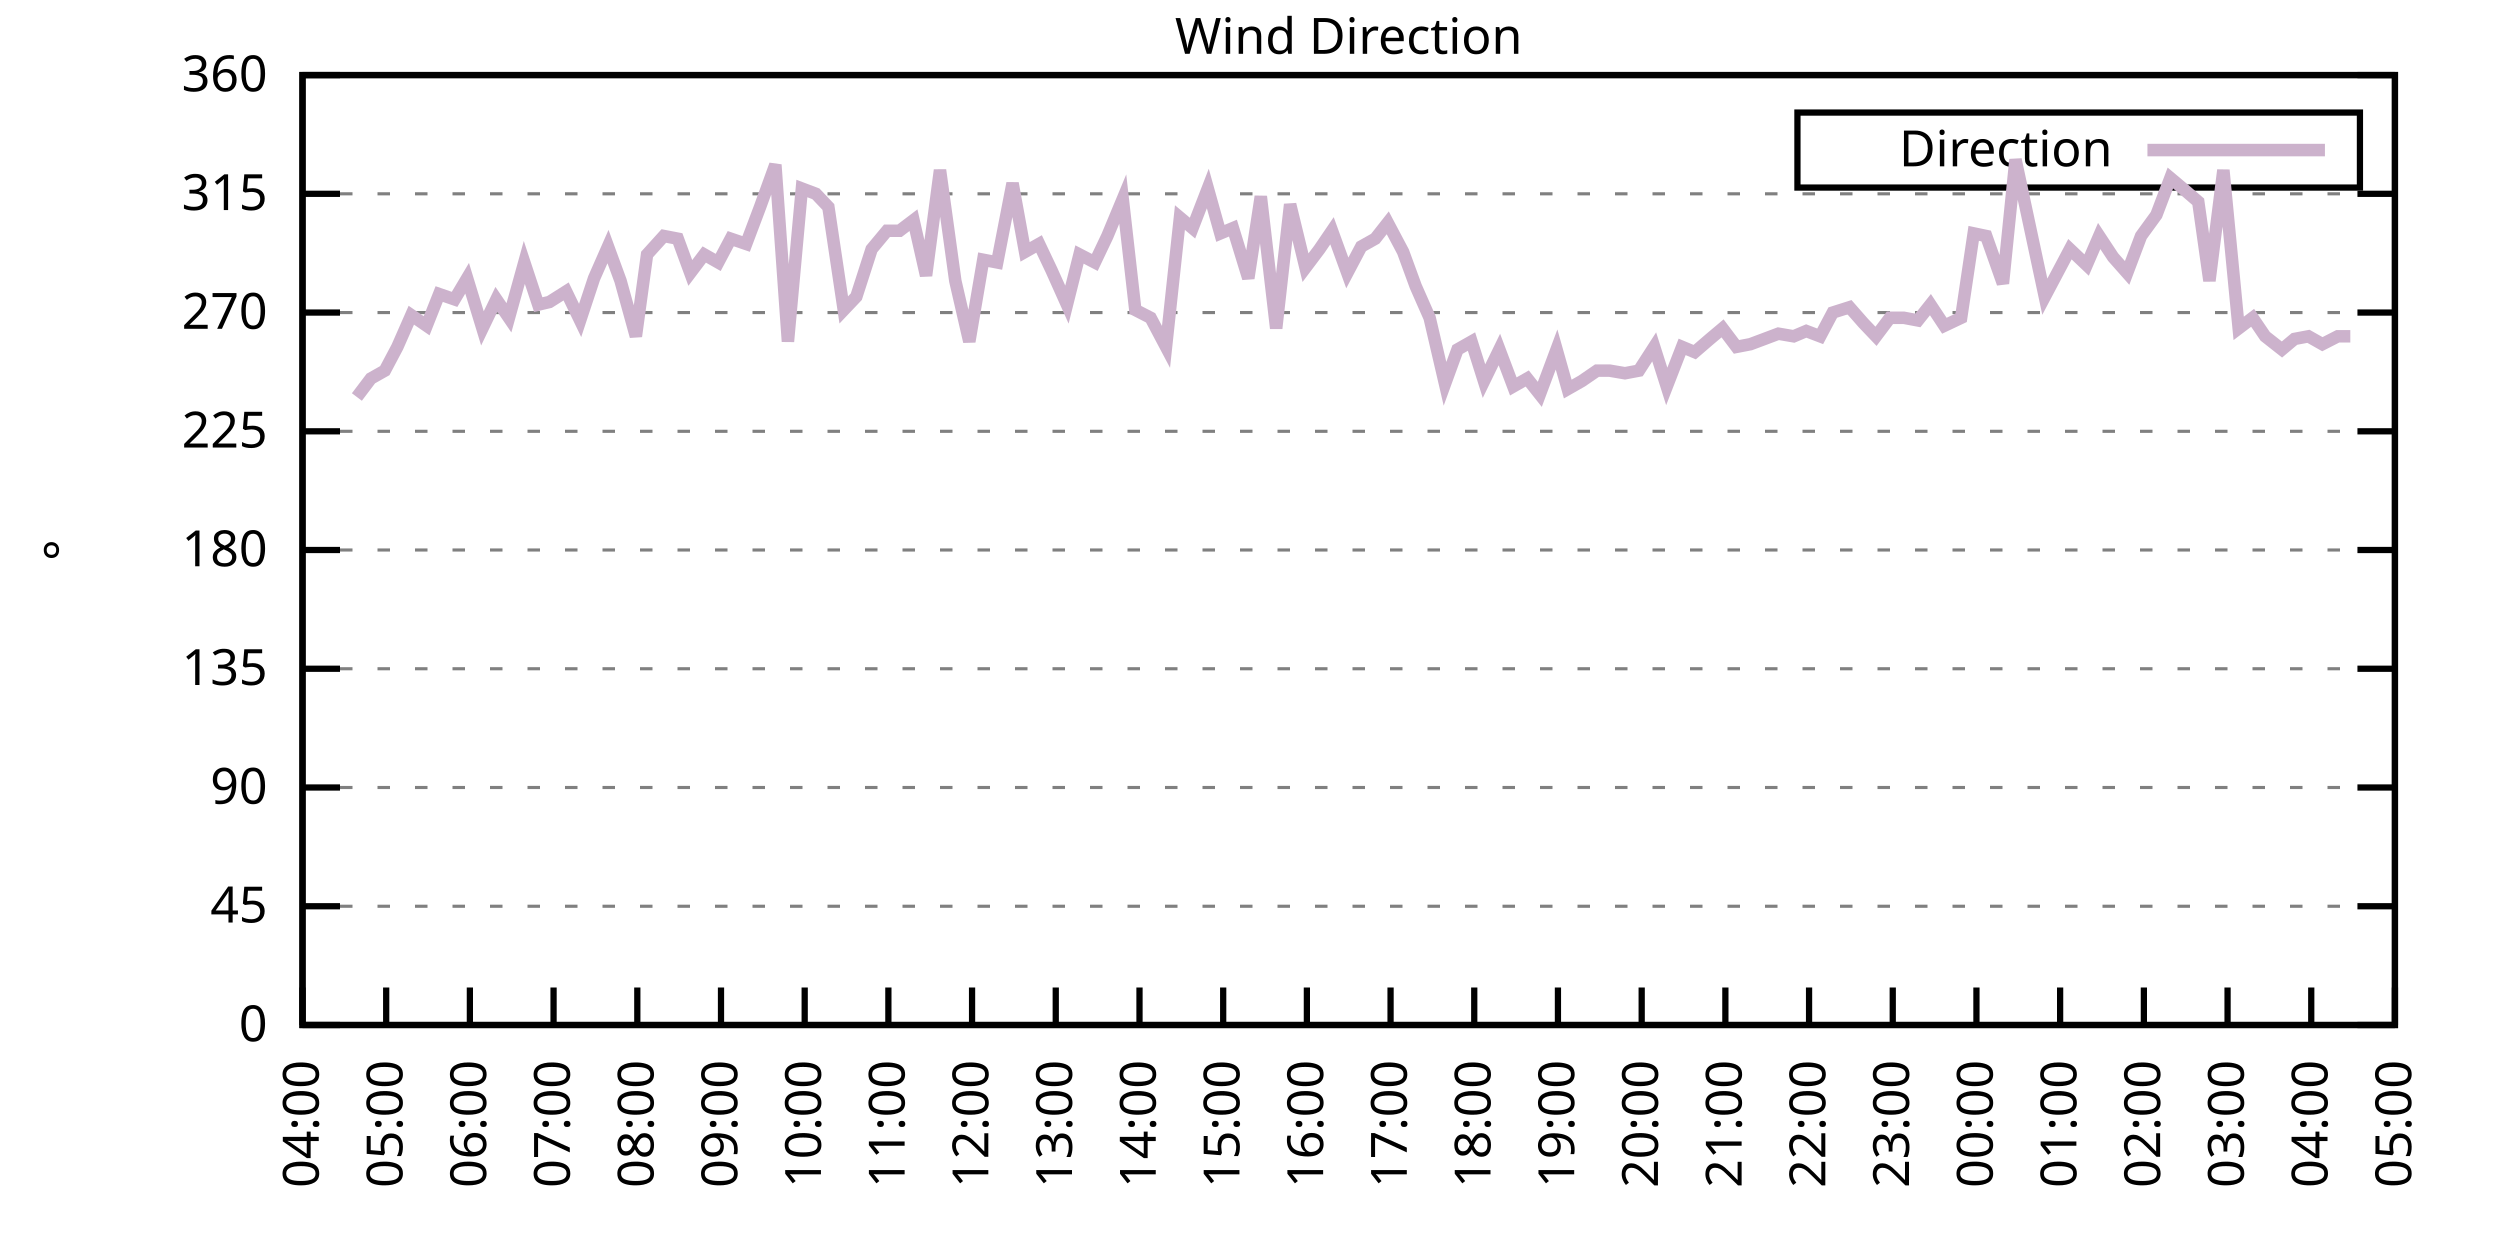
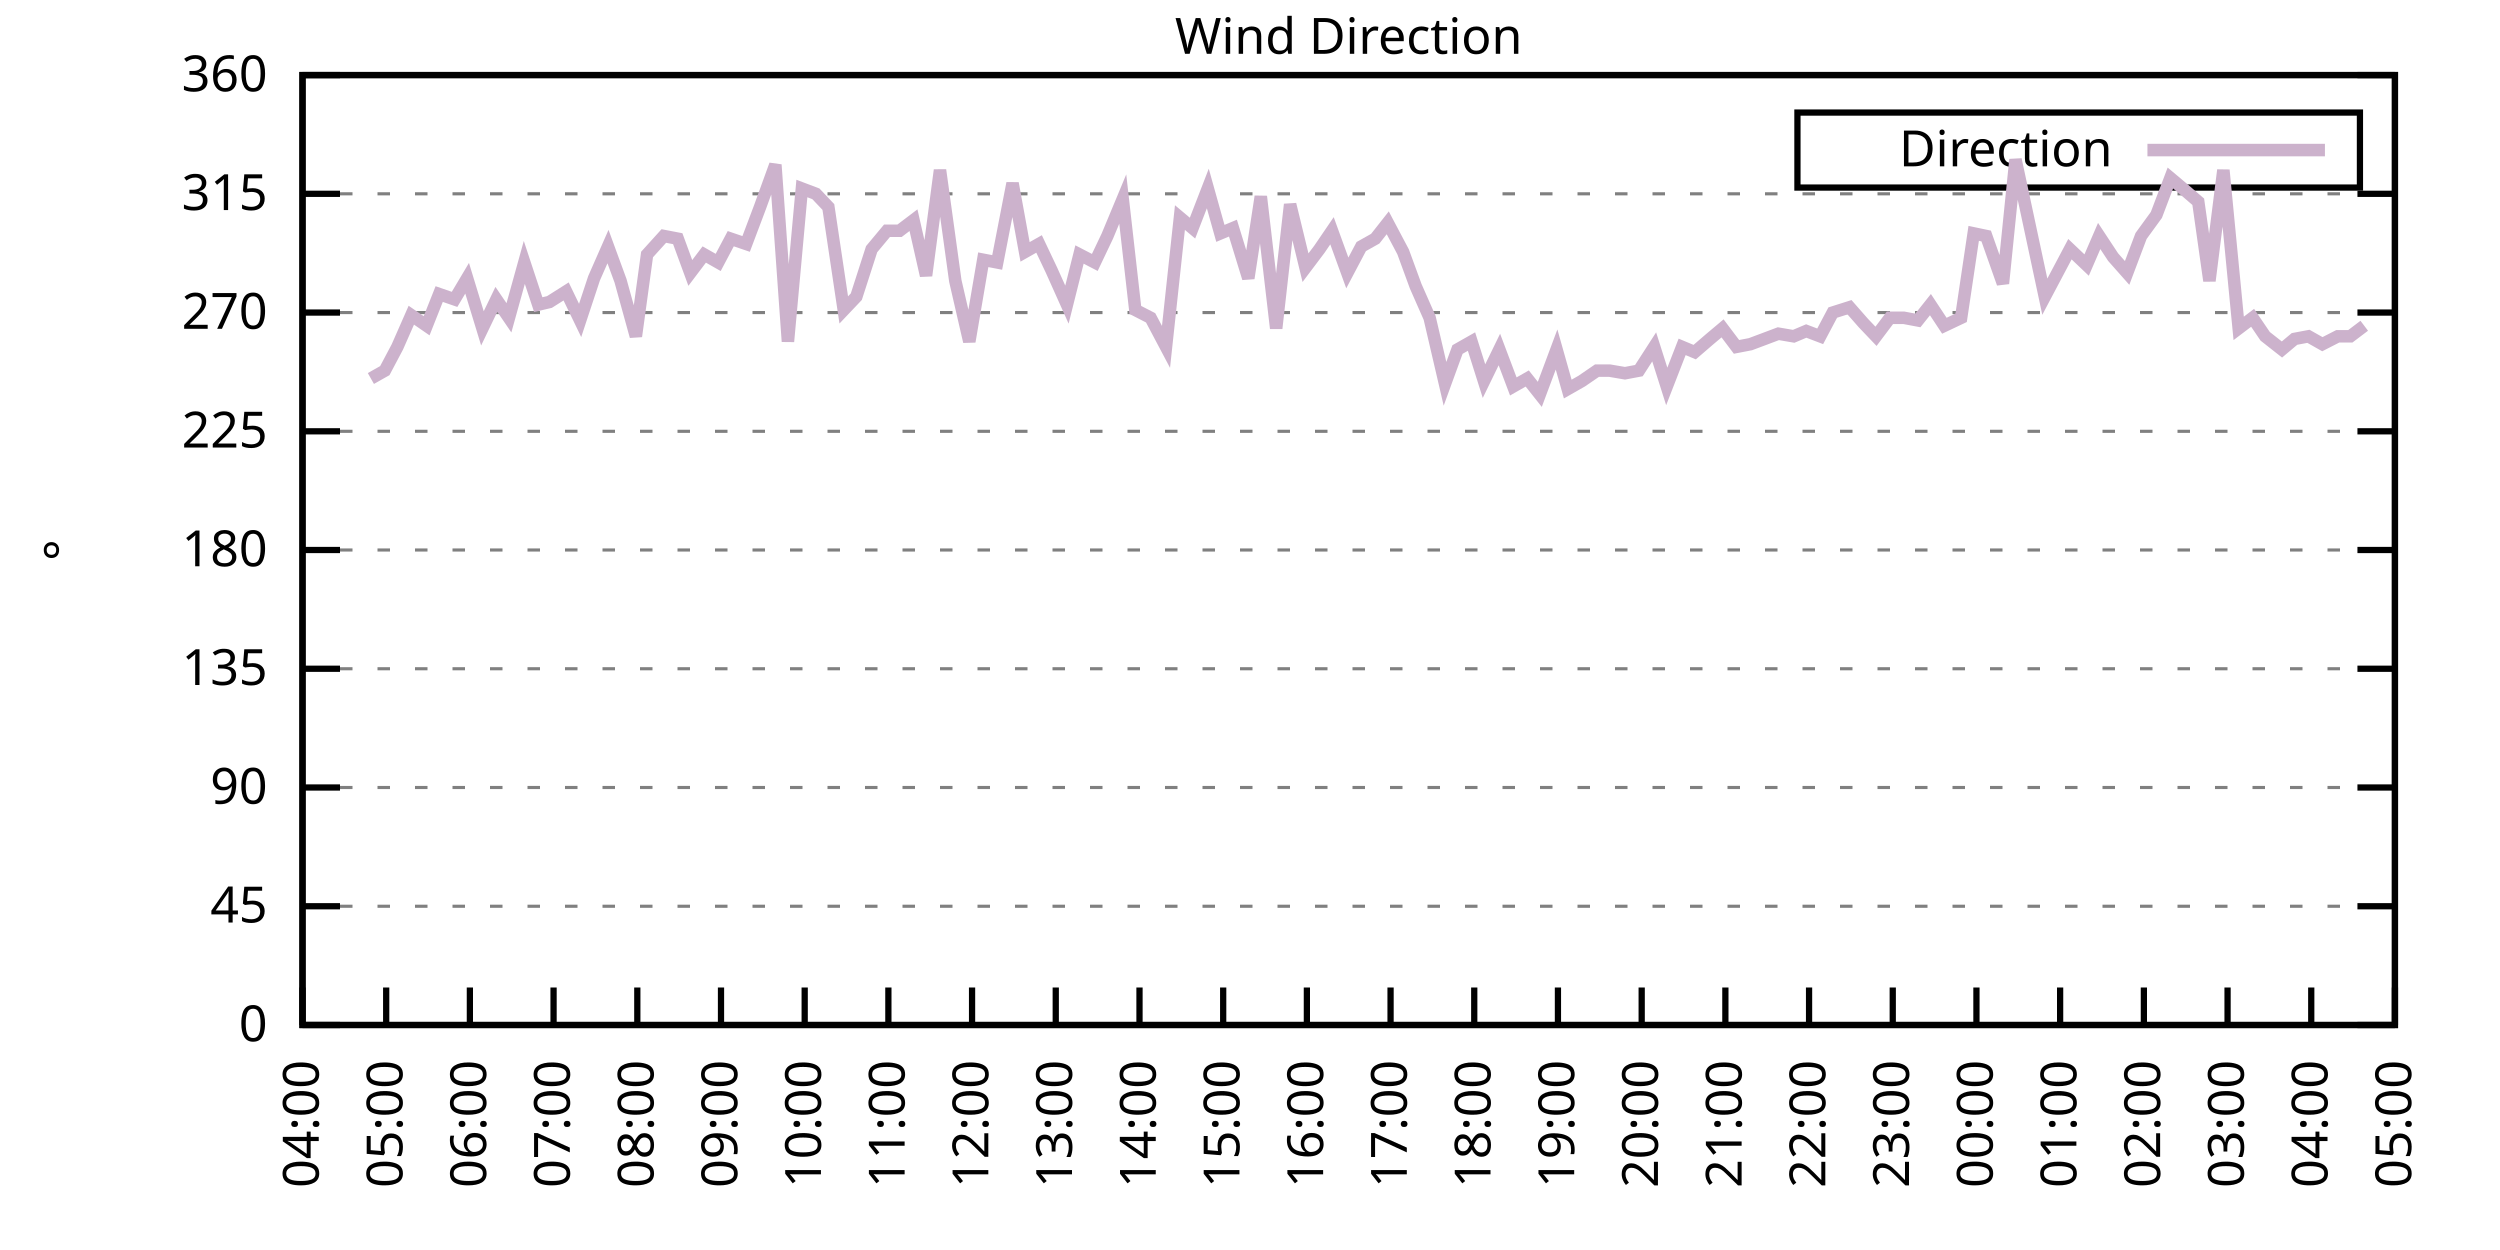
<svg xmlns="http://www.w3.org/2000/svg" xmlns:xlink="http://www.w3.org/1999/xlink" width="400" height="200" viewBox="0 0 400 200">
  <g id="gnuplot_canvas">
    <rect x="0" y="0" width="400" height="200" fill="none" />
    <defs>
      <circle id="gpDot" r="0.5" stroke-width="0.5" stroke="currentColor" />
      <path id="gpPt0" stroke-width="0.333" stroke="currentColor" d="M-1,0 h2 M0,-1 v2" />
      <path id="gpPt1" stroke-width="0.333" stroke="currentColor" d="M-1,-1 L1,1 M1,-1 L-1,1" />
      <path id="gpPt2" stroke-width="0.333" stroke="currentColor" d="M-1,0 L1,0 M0,-1 L0,1 M-1,-1 L1,1 M-1,1 L1,-1" />
      <rect id="gpPt3" stroke-width="0.333" stroke="currentColor" x="-1" y="-1" width="2" height="2" />
      <rect id="gpPt4" stroke-width="0.333" stroke="currentColor" fill="currentColor" x="-1" y="-1" width="2" height="2" />
      <circle id="gpPt5" stroke-width="0.333" stroke="currentColor" cx="0" cy="0" r="1" />
      <use xlink:href="#gpPt5" id="gpPt6" fill="currentColor" stroke="none" />
      <path id="gpPt7" stroke-width="0.333" stroke="currentColor" d="M0,-1.33 L-1.33,0.67 L1.33,0.67 z" />
      <use xlink:href="#gpPt7" id="gpPt8" fill="currentColor" stroke="none" />
      <use xlink:href="#gpPt7" id="gpPt9" stroke="currentColor" transform="rotate(180)" />
      <use xlink:href="#gpPt9" id="gpPt10" fill="currentColor" stroke="none" />
      <use xlink:href="#gpPt3" id="gpPt11" stroke="currentColor" transform="rotate(45)" />
      <use xlink:href="#gpPt11" id="gpPt12" fill="currentColor" stroke="none" />
      <path id="gpPt13" stroke-width="0.333" stroke="currentColor" d="M0,1.330 L1.265,0.411 L0.782,-1.067 L-0.782,-1.076 L-1.265,0.411 z" />
      <use xlink:href="#gpPt13" id="gpPt14" fill="currentColor" stroke="none" />
      <filter id="textbox" filterUnits="objectBoundingBox" x="0" y="0" height="1" width="1">
        <feFlood flood-color="white" flood-opacity="1" result="bgnd" />
        <feComposite in="SourceGraphic" in2="bgnd" operator="atop" />
      </filter>
      <filter id="greybox" filterUnits="objectBoundingBox" x="0" y="0" height="1" width="1">
        <feFlood flood-color="lightgrey" flood-opacity="1" result="grey" />
        <feComposite in="SourceGraphic" in2="grey" operator="atop" />
      </filter>
    </defs>
    <g fill="none" color="white" stroke="currentColor" stroke-width="1.00" stroke-linecap="butt" stroke-linejoin="miter">
</g>
    <g fill="none" color="black" stroke="currentColor" stroke-width="1.00" stroke-linecap="butt" stroke-linejoin="miter">
      <g stroke="none" shape-rendering="crispEdges">
        <polygon fill="rgb(255, 255, 255)" points="48.40,164.00 383.18,164.00 383.18,12.02 48.40,12.02 " />
      </g>
    </g>
    <g fill="none" color="black" stroke="currentColor" stroke-width="1.00" stroke-linecap="butt" stroke-linejoin="miter">
</g>
    <g fill="none" color="black" stroke="black" stroke-width="0.50" stroke-linecap="butt" stroke-linejoin="miter">
</g>
    <g fill="none" color="gray" stroke="currentColor" stroke-width="0.50" stroke-linecap="butt" stroke-linejoin="miter">
      <path stroke="gray" stroke-dasharray="2,4" class="gridline" d="M48.40,164.00 L383.19,164.00  " />
    </g>
    <g fill="none" color="gray" stroke="gray" stroke-width="1.00" stroke-linecap="butt" stroke-linejoin="miter">
</g>
    <g fill="none" color="black" stroke="currentColor" stroke-width="1.00" stroke-linecap="butt" stroke-linejoin="miter">
      <path stroke="black" d="M48.40,164.00 L54.40,164.00 M383.19,164.00 L377.19,164.00  " />
      <g transform="translate(42.80,166.60)" stroke="none" fill="black" font-family="Sans" font-size="8.00" text-anchor="end">
        <text>
          <tspan font-family="Sans"> 0</tspan>
        </text>
      </g>
    </g>
    <g fill="none" color="black" stroke="currentColor" stroke-width="1.00" stroke-linecap="butt" stroke-linejoin="miter">
</g>
    <g fill="none" color="black" stroke="black" stroke-width="0.50" stroke-linecap="butt" stroke-linejoin="miter">
</g>
    <g fill="none" color="gray" stroke="currentColor" stroke-width="0.50" stroke-linecap="butt" stroke-linejoin="miter">
      <path stroke="gray" stroke-dasharray="2,4" class="gridline" d="M48.40,145.00 L383.19,145.00  " />
    </g>
    <g fill="none" color="gray" stroke="gray" stroke-width="1.00" stroke-linecap="butt" stroke-linejoin="miter">
</g>
    <g fill="none" color="black" stroke="currentColor" stroke-width="1.00" stroke-linecap="butt" stroke-linejoin="miter">
      <path stroke="black" d="M48.40,145.00 L54.40,145.00 M383.19,145.00 L377.19,145.00  " />
      <g transform="translate(42.80,147.60)" stroke="none" fill="black" font-family="Sans" font-size="8.00" text-anchor="end">
        <text>
          <tspan font-family="Sans"> 45</tspan>
        </text>
      </g>
    </g>
    <g fill="none" color="black" stroke="currentColor" stroke-width="1.00" stroke-linecap="butt" stroke-linejoin="miter">
</g>
    <g fill="none" color="black" stroke="black" stroke-width="0.50" stroke-linecap="butt" stroke-linejoin="miter">
</g>
    <g fill="none" color="gray" stroke="currentColor" stroke-width="0.50" stroke-linecap="butt" stroke-linejoin="miter">
      <path stroke="gray" stroke-dasharray="2,4" class="gridline" d="M48.40,126.00 L383.19,126.00  " />
    </g>
    <g fill="none" color="gray" stroke="gray" stroke-width="1.00" stroke-linecap="butt" stroke-linejoin="miter">
</g>
    <g fill="none" color="black" stroke="currentColor" stroke-width="1.00" stroke-linecap="butt" stroke-linejoin="miter">
      <path stroke="black" d="M48.40,126.00 L54.40,126.00 M383.19,126.00 L377.19,126.00  " />
      <g transform="translate(42.80,128.60)" stroke="none" fill="black" font-family="Sans" font-size="8.00" text-anchor="end">
        <text>
          <tspan font-family="Sans"> 90</tspan>
        </text>
      </g>
    </g>
    <g fill="none" color="black" stroke="currentColor" stroke-width="1.00" stroke-linecap="butt" stroke-linejoin="miter">
</g>
    <g fill="none" color="black" stroke="black" stroke-width="0.50" stroke-linecap="butt" stroke-linejoin="miter">
</g>
    <g fill="none" color="gray" stroke="currentColor" stroke-width="0.50" stroke-linecap="butt" stroke-linejoin="miter">
      <path stroke="gray" stroke-dasharray="2,4" class="gridline" d="M48.40,107.00 L383.19,107.00  " />
    </g>
    <g fill="none" color="gray" stroke="gray" stroke-width="1.00" stroke-linecap="butt" stroke-linejoin="miter">
</g>
    <g fill="none" color="black" stroke="currentColor" stroke-width="1.00" stroke-linecap="butt" stroke-linejoin="miter">
      <path stroke="black" d="M48.40,107.00 L54.40,107.00 M383.19,107.00 L377.19,107.00  " />
      <g transform="translate(42.80,109.60)" stroke="none" fill="black" font-family="Sans" font-size="8.00" text-anchor="end">
        <text>
          <tspan font-family="Sans"> 135</tspan>
        </text>
      </g>
    </g>
    <g fill="none" color="black" stroke="currentColor" stroke-width="1.00" stroke-linecap="butt" stroke-linejoin="miter">
</g>
    <g fill="none" color="black" stroke="black" stroke-width="0.50" stroke-linecap="butt" stroke-linejoin="miter">
</g>
    <g fill="none" color="gray" stroke="currentColor" stroke-width="0.50" stroke-linecap="butt" stroke-linejoin="miter">
      <path stroke="gray" stroke-dasharray="2,4" class="gridline" d="M48.40,88.00 L383.19,88.00  " />
    </g>
    <g fill="none" color="gray" stroke="gray" stroke-width="1.00" stroke-linecap="butt" stroke-linejoin="miter">
</g>
    <g fill="none" color="black" stroke="currentColor" stroke-width="1.00" stroke-linecap="butt" stroke-linejoin="miter">
      <path stroke="black" d="M48.40,88.00 L54.40,88.00 M383.19,88.00 L377.19,88.00  " />
      <g transform="translate(42.80,90.60)" stroke="none" fill="black" font-family="Sans" font-size="8.00" text-anchor="end">
        <text>
          <tspan font-family="Sans"> 180</tspan>
        </text>
      </g>
    </g>
    <g fill="none" color="black" stroke="currentColor" stroke-width="1.00" stroke-linecap="butt" stroke-linejoin="miter">
</g>
    <g fill="none" color="black" stroke="black" stroke-width="0.50" stroke-linecap="butt" stroke-linejoin="miter">
</g>
    <g fill="none" color="gray" stroke="currentColor" stroke-width="0.50" stroke-linecap="butt" stroke-linejoin="miter">
      <path stroke="gray" stroke-dasharray="2,4" class="gridline" d="M48.40,69.01 L383.19,69.01  " />
    </g>
    <g fill="none" color="gray" stroke="gray" stroke-width="1.00" stroke-linecap="butt" stroke-linejoin="miter">
</g>
    <g fill="none" color="black" stroke="currentColor" stroke-width="1.00" stroke-linecap="butt" stroke-linejoin="miter">
      <path stroke="black" d="M48.40,69.01 L54.40,69.01 M383.19,69.01 L377.19,69.01  " />
      <g transform="translate(42.80,71.61)" stroke="none" fill="black" font-family="Sans" font-size="8.00" text-anchor="end">
        <text>
          <tspan font-family="Sans"> 225</tspan>
        </text>
      </g>
    </g>
    <g fill="none" color="black" stroke="currentColor" stroke-width="1.00" stroke-linecap="butt" stroke-linejoin="miter">
</g>
    <g fill="none" color="black" stroke="black" stroke-width="0.50" stroke-linecap="butt" stroke-linejoin="miter">
</g>
    <g fill="none" color="gray" stroke="currentColor" stroke-width="0.50" stroke-linecap="butt" stroke-linejoin="miter">
      <path stroke="gray" stroke-dasharray="2,4" class="gridline" d="M48.40,50.01 L383.19,50.01  " />
    </g>
    <g fill="none" color="gray" stroke="gray" stroke-width="1.00" stroke-linecap="butt" stroke-linejoin="miter">
</g>
    <g fill="none" color="black" stroke="currentColor" stroke-width="1.00" stroke-linecap="butt" stroke-linejoin="miter">
      <path stroke="black" d="M48.40,50.01 L54.40,50.01 M383.19,50.01 L377.19,50.01  " />
      <g transform="translate(42.80,52.61)" stroke="none" fill="black" font-family="Sans" font-size="8.00" text-anchor="end">
        <text>
          <tspan font-family="Sans"> 270</tspan>
        </text>
      </g>
    </g>
    <g fill="none" color="black" stroke="currentColor" stroke-width="1.00" stroke-linecap="butt" stroke-linejoin="miter">
</g>
    <g fill="none" color="black" stroke="black" stroke-width="0.50" stroke-linecap="butt" stroke-linejoin="miter">
</g>
    <g fill="none" color="gray" stroke="currentColor" stroke-width="0.50" stroke-linecap="butt" stroke-linejoin="miter">
      <path stroke="gray" stroke-dasharray="2,4" class="gridline" d="M48.40,31.01 L383.19,31.01  " />
    </g>
    <g fill="none" color="gray" stroke="gray" stroke-width="1.00" stroke-linecap="butt" stroke-linejoin="miter">
</g>
    <g fill="none" color="black" stroke="currentColor" stroke-width="1.00" stroke-linecap="butt" stroke-linejoin="miter">
      <path stroke="black" d="M48.40,31.01 L54.40,31.01 M383.19,31.01 L377.19,31.01  " />
      <g transform="translate(42.80,33.61)" stroke="none" fill="black" font-family="Sans" font-size="8.00" text-anchor="end">
        <text>
          <tspan font-family="Sans"> 315</tspan>
        </text>
      </g>
    </g>
    <g fill="none" color="black" stroke="currentColor" stroke-width="1.00" stroke-linecap="butt" stroke-linejoin="miter">
</g>
    <g fill="none" color="black" stroke="black" stroke-width="0.50" stroke-linecap="butt" stroke-linejoin="miter">
</g>
    <g fill="none" color="gray" stroke="currentColor" stroke-width="0.50" stroke-linecap="butt" stroke-linejoin="miter">
      <path stroke="gray" stroke-dasharray="2,4" class="gridline" d="M48.40,12.01 L383.19,12.01  " />
    </g>
    <g fill="none" color="gray" stroke="gray" stroke-width="1.00" stroke-linecap="butt" stroke-linejoin="miter">
</g>
    <g fill="none" color="black" stroke="currentColor" stroke-width="1.00" stroke-linecap="butt" stroke-linejoin="miter">
      <path stroke="black" d="M48.40,12.01 L54.40,12.01 M383.19,12.01 L377.19,12.01  " />
      <g transform="translate(42.80,14.61)" stroke="none" fill="black" font-family="Sans" font-size="8.00" text-anchor="end">
        <text>
          <tspan font-family="Sans"> 360</tspan>
        </text>
      </g>
    </g>
    <g fill="none" color="black" stroke="currentColor" stroke-width="1.00" stroke-linecap="butt" stroke-linejoin="miter">
      <path stroke="black" d="M48.40,164.00 L48.40,158.00  " />
      <g transform="translate(51.00,169.60) rotate(270.00)" stroke="none" fill="black" font-family="Sans" font-size="8.00" text-anchor="end">
        <text>
          <tspan font-family="Sans">04:00</tspan>
        </text>
      </g>
    </g>
    <g fill="none" color="black" stroke="currentColor" stroke-width="1.00" stroke-linecap="butt" stroke-linejoin="miter">
      <path stroke="black" d="M61.79,164.00 L61.79,158.00  " />
      <g transform="translate(64.39,169.60) rotate(270.00)" stroke="none" fill="black" font-family="Sans" font-size="8.00" text-anchor="end">
        <text>
          <tspan font-family="Sans">05:00</tspan>
        </text>
      </g>
    </g>
    <g fill="none" color="black" stroke="currentColor" stroke-width="1.00" stroke-linecap="butt" stroke-linejoin="miter">
      <path stroke="black" d="M75.18,164.00 L75.18,158.00  " />
      <g transform="translate(77.78,169.60) rotate(270.00)" stroke="none" fill="black" font-family="Sans" font-size="8.00" text-anchor="end">
        <text>
          <tspan font-family="Sans">06:00</tspan>
        </text>
      </g>
    </g>
    <g fill="none" color="black" stroke="currentColor" stroke-width="1.00" stroke-linecap="butt" stroke-linejoin="miter">
      <path stroke="black" d="M88.57,164.00 L88.57,158.00  " />
      <g transform="translate(91.17,169.60) rotate(270.00)" stroke="none" fill="black" font-family="Sans" font-size="8.00" text-anchor="end">
        <text>
          <tspan font-family="Sans">07:00</tspan>
        </text>
      </g>
    </g>
    <g fill="none" color="black" stroke="currentColor" stroke-width="1.00" stroke-linecap="butt" stroke-linejoin="miter">
      <path stroke="black" d="M101.97,164.00 L101.97,158.00  " />
      <g transform="translate(104.57,169.60) rotate(270.00)" stroke="none" fill="black" font-family="Sans" font-size="8.00" text-anchor="end">
        <text>
          <tspan font-family="Sans">08:00</tspan>
        </text>
      </g>
    </g>
    <g fill="none" color="black" stroke="currentColor" stroke-width="1.00" stroke-linecap="butt" stroke-linejoin="miter">
      <path stroke="black" d="M115.36,164.00 L115.36,158.00  " />
      <g transform="translate(117.96,169.60) rotate(270.00)" stroke="none" fill="black" font-family="Sans" font-size="8.00" text-anchor="end">
        <text>
          <tspan font-family="Sans">09:00</tspan>
        </text>
      </g>
    </g>
    <g fill="none" color="black" stroke="currentColor" stroke-width="1.00" stroke-linecap="butt" stroke-linejoin="miter">
      <path stroke="black" d="M128.75,164.00 L128.75,158.00  " />
      <g transform="translate(131.35,169.60) rotate(270.00)" stroke="none" fill="black" font-family="Sans" font-size="8.00" text-anchor="end">
        <text>
          <tspan font-family="Sans">10:00</tspan>
        </text>
      </g>
    </g>
    <g fill="none" color="black" stroke="currentColor" stroke-width="1.00" stroke-linecap="butt" stroke-linejoin="miter">
      <path stroke="black" d="M142.14,164.00 L142.14,158.00  " />
      <g transform="translate(144.74,169.60) rotate(270.00)" stroke="none" fill="black" font-family="Sans" font-size="8.00" text-anchor="end">
        <text>
          <tspan font-family="Sans">11:00</tspan>
        </text>
      </g>
    </g>
    <g fill="none" color="black" stroke="currentColor" stroke-width="1.00" stroke-linecap="butt" stroke-linejoin="miter">
      <path stroke="black" d="M155.53,164.00 L155.53,158.00  " />
      <g transform="translate(158.13,169.60) rotate(270.00)" stroke="none" fill="black" font-family="Sans" font-size="8.00" text-anchor="end">
        <text>
          <tspan font-family="Sans">12:00</tspan>
        </text>
      </g>
    </g>
    <g fill="none" color="black" stroke="currentColor" stroke-width="1.00" stroke-linecap="butt" stroke-linejoin="miter">
      <path stroke="black" d="M168.92,164.00 L168.92,158.00  " />
      <g transform="translate(171.52,169.60) rotate(270.00)" stroke="none" fill="black" font-family="Sans" font-size="8.00" text-anchor="end">
        <text>
          <tspan font-family="Sans">13:00</tspan>
        </text>
      </g>
    </g>
    <g fill="none" color="black" stroke="currentColor" stroke-width="1.00" stroke-linecap="butt" stroke-linejoin="miter">
      <path stroke="black" d="M182.32,164.00 L182.32,158.00  " />
      <g transform="translate(184.92,169.60) rotate(270.00)" stroke="none" fill="black" font-family="Sans" font-size="8.00" text-anchor="end">
        <text>
          <tspan font-family="Sans">14:00</tspan>
        </text>
      </g>
    </g>
    <g fill="none" color="black" stroke="currentColor" stroke-width="1.00" stroke-linecap="butt" stroke-linejoin="miter">
      <path stroke="black" d="M195.71,164.00 L195.71,158.00  " />
      <g transform="translate(198.31,169.60) rotate(270.00)" stroke="none" fill="black" font-family="Sans" font-size="8.00" text-anchor="end">
        <text>
          <tspan font-family="Sans">15:00</tspan>
        </text>
      </g>
    </g>
    <g fill="none" color="black" stroke="currentColor" stroke-width="1.00" stroke-linecap="butt" stroke-linejoin="miter">
      <path stroke="black" d="M209.10,164.00 L209.10,158.00  " />
      <g transform="translate(211.70,169.60) rotate(270.00)" stroke="none" fill="black" font-family="Sans" font-size="8.00" text-anchor="end">
        <text>
          <tspan font-family="Sans">16:00</tspan>
        </text>
      </g>
    </g>
    <g fill="none" color="black" stroke="currentColor" stroke-width="1.00" stroke-linecap="butt" stroke-linejoin="miter">
      <path stroke="black" d="M222.49,164.00 L222.49,158.00  " />
      <g transform="translate(225.09,169.60) rotate(270.00)" stroke="none" fill="black" font-family="Sans" font-size="8.00" text-anchor="end">
        <text>
          <tspan font-family="Sans">17:00</tspan>
        </text>
      </g>
    </g>
    <g fill="none" color="black" stroke="currentColor" stroke-width="1.00" stroke-linecap="butt" stroke-linejoin="miter">
      <path stroke="black" d="M235.88,164.00 L235.88,158.00  " />
      <g transform="translate(238.48,169.60) rotate(270.00)" stroke="none" fill="black" font-family="Sans" font-size="8.00" text-anchor="end">
        <text>
          <tspan font-family="Sans">18:00</tspan>
        </text>
      </g>
    </g>
    <g fill="none" color="black" stroke="currentColor" stroke-width="1.00" stroke-linecap="butt" stroke-linejoin="miter">
      <path stroke="black" d="M249.27,164.00 L249.27,158.00  " />
      <g transform="translate(251.87,169.60) rotate(270.00)" stroke="none" fill="black" font-family="Sans" font-size="8.00" text-anchor="end">
        <text>
          <tspan font-family="Sans">19:00</tspan>
        </text>
      </g>
    </g>
    <g fill="none" color="black" stroke="currentColor" stroke-width="1.00" stroke-linecap="butt" stroke-linejoin="miter">
      <path stroke="black" d="M262.67,164.00 L262.67,158.00  " />
      <g transform="translate(265.27,169.60) rotate(270.00)" stroke="none" fill="black" font-family="Sans" font-size="8.00" text-anchor="end">
        <text>
          <tspan font-family="Sans">20:00</tspan>
        </text>
      </g>
    </g>
    <g fill="none" color="black" stroke="currentColor" stroke-width="1.00" stroke-linecap="butt" stroke-linejoin="miter">
      <path stroke="black" d="M276.06,164.00 L276.06,158.00  " />
      <g transform="translate(278.66,169.60) rotate(270.00)" stroke="none" fill="black" font-family="Sans" font-size="8.00" text-anchor="end">
        <text>
          <tspan font-family="Sans">21:00</tspan>
        </text>
      </g>
    </g>
    <g fill="none" color="black" stroke="currentColor" stroke-width="1.00" stroke-linecap="butt" stroke-linejoin="miter">
      <path stroke="black" d="M289.45,164.00 L289.45,158.00  " />
      <g transform="translate(292.05,169.60) rotate(270.00)" stroke="none" fill="black" font-family="Sans" font-size="8.00" text-anchor="end">
        <text>
          <tspan font-family="Sans">22:00</tspan>
        </text>
      </g>
    </g>
    <g fill="none" color="black" stroke="currentColor" stroke-width="1.00" stroke-linecap="butt" stroke-linejoin="miter">
      <path stroke="black" d="M302.84,164.00 L302.84,158.00  " />
      <g transform="translate(305.44,169.60) rotate(270.00)" stroke="none" fill="black" font-family="Sans" font-size="8.00" text-anchor="end">
        <text>
          <tspan font-family="Sans">23:00</tspan>
        </text>
      </g>
    </g>
    <g fill="none" color="black" stroke="currentColor" stroke-width="1.00" stroke-linecap="butt" stroke-linejoin="miter">
      <path stroke="black" d="M316.23,164.00 L316.23,158.00  " />
      <g transform="translate(318.83,169.60) rotate(270.00)" stroke="none" fill="black" font-family="Sans" font-size="8.00" text-anchor="end">
        <text>
          <tspan font-family="Sans">00:00</tspan>
        </text>
      </g>
    </g>
    <g fill="none" color="black" stroke="currentColor" stroke-width="1.00" stroke-linecap="butt" stroke-linejoin="miter">
      <path stroke="black" d="M329.62,164.00 L329.62,158.00  " />
      <g transform="translate(332.22,169.60) rotate(270.00)" stroke="none" fill="black" font-family="Sans" font-size="8.00" text-anchor="end">
        <text>
          <tspan font-family="Sans">01:00</tspan>
        </text>
      </g>
    </g>
    <g fill="none" color="black" stroke="currentColor" stroke-width="1.00" stroke-linecap="butt" stroke-linejoin="miter">
      <path stroke="black" d="M343.02,164.00 L343.02,158.00  " />
      <g transform="translate(345.62,169.60) rotate(270.00)" stroke="none" fill="black" font-family="Sans" font-size="8.00" text-anchor="end">
        <text>
          <tspan font-family="Sans">02:00</tspan>
        </text>
      </g>
    </g>
    <g fill="none" color="black" stroke="currentColor" stroke-width="1.00" stroke-linecap="butt" stroke-linejoin="miter">
      <path stroke="black" d="M356.41,164.00 L356.41,158.00  " />
      <g transform="translate(359.01,169.60) rotate(270.00)" stroke="none" fill="black" font-family="Sans" font-size="8.00" text-anchor="end">
        <text>
          <tspan font-family="Sans">03:00</tspan>
        </text>
      </g>
    </g>
    <g fill="none" color="black" stroke="currentColor" stroke-width="1.00" stroke-linecap="butt" stroke-linejoin="miter">
      <path stroke="black" d="M369.80,164.00 L369.80,158.00  " />
      <g transform="translate(372.40,169.60) rotate(270.00)" stroke="none" fill="black" font-family="Sans" font-size="8.00" text-anchor="end">
        <text>
          <tspan font-family="Sans">04:00</tspan>
        </text>
      </g>
    </g>
    <g fill="none" color="black" stroke="currentColor" stroke-width="1.00" stroke-linecap="butt" stroke-linejoin="miter">
      <path stroke="black" d="M383.19,164.00 L383.19,158.00  " />
      <g transform="translate(385.79,169.60) rotate(270.00)" stroke="none" fill="black" font-family="Sans" font-size="8.00" text-anchor="end">
        <text>
          <tspan font-family="Sans">05:00</tspan>
        </text>
      </g>
    </g>
    <g fill="none" color="black" stroke="currentColor" stroke-width="1.00" stroke-linecap="butt" stroke-linejoin="miter">
</g>
    <g fill="none" color="black" stroke="currentColor" stroke-width="1.00" stroke-linecap="butt" stroke-linejoin="miter">
      <path stroke="black" d="M48.40,12.01 L48.40,164.00 L383.19,164.00 L383.19,12.01 L48.40,12.01 Z  " />
    </g>
    <g fill="none" color="black" stroke="currentColor" stroke-width="1.00" stroke-linecap="butt" stroke-linejoin="miter">
</g>
    <g fill="none" color="black" stroke="currentColor" stroke-width="1.00" stroke-linecap="butt" stroke-linejoin="miter">
      <path stroke="black" d="M287.59,30.01 L287.59,18.01 L377.59,18.01 L377.59,30.01 L287.59,30.01 Z  " />
    </g>
    <g id="Wind_direction_plot_1">
      <g fill="none" color="white" stroke="black" stroke-width="2.00" stroke-linecap="butt" stroke-linejoin="miter">
</g>
      <g fill="none" color="black" stroke="currentColor" stroke-width="2.00" stroke-linecap="butt" stroke-linejoin="miter">
        <g transform="translate(337.99,26.61)" stroke="none" fill="black" font-family="Sans" font-size="8.00" text-anchor="end">
          <text>
            <tspan font-family="Sans">Direction</tspan>
          </text>
        </g>
      </g>
      <g fill="none" color="black" stroke="currentColor" stroke-width="2.00" stroke-linecap="butt" stroke-linejoin="miter">
-         <path stroke="rgb(204, 178, 204)" d="M343.59,24.01 L371.99,24.01 M57.10,63.52 L59.34,60.56 L61.57,59.30 L63.58,55.50 L65.81,50.43 L68.26,52.12   L70.27,47.05 L72.73,47.90 L74.74,44.52 L77.19,52.54 L79.42,47.90 L81.43,50.85 L83.89,41.99 L86.12,48.74   L87.91,48.32 L90.58,46.63 L92.82,51.27 L95.05,44.52 L97.28,39.45 L99.29,44.94 L101.74,53.81 L103.53,40.72   L106.21,37.76 L108.44,38.19 L110.45,43.67 L112.68,40.72 L114.91,41.99 L116.92,38.19 L119.38,39.03 L121.61,33.12   L124.06,26.36 L126.07,54.65 L128.30,30.16 L130.54,31.01 L132.54,33.12 L135.00,49.59 L137.01,47.47 L139.46,39.87   L141.92,36.92 L143.93,36.92 L146.16,35.23 L148.17,44.10 L150.40,27.21 L152.85,44.94 L155.09,54.65 L157.32,41.56   L159.55,41.99 L162.01,29.32 L164.01,40.30 L166.25,39.03 L168.25,43.25 L170.71,48.74 L172.72,40.72 L175.17,41.99   L177.18,37.76 L179.64,31.85 L181.65,49.59 L184.10,50.85 L186.56,55.50 L188.79,34.81 L190.80,36.50 L193.25,30.16   L195.26,37.34 L197.27,36.50 L199.73,44.52 L201.73,31.43 L204.19,52.54 L206.42,32.70 L208.88,42.83 L211.11,39.87   L213.12,36.92 L215.57,43.67 L217.80,39.45 L220.04,38.19 L222.04,35.65 L224.50,40.30 L226.51,45.79 L228.74,50.85   L231.20,61.41 L233.20,55.92 L235.44,54.65 L237.44,60.98 L239.90,55.92 L242.13,61.83 L244.36,60.56 L246.37,63.10   L249.05,55.92 L250.84,62.25 L253.07,60.98 L255.52,59.30 L257.53,59.30 L259.99,59.72 L262.22,59.30 L264.67,55.50   L266.68,61.83 L269.14,55.50 L271.15,56.34 L273.60,54.23 L275.61,52.54 L277.84,55.50 L280.07,55.07 L282.31,54.23   L284.54,53.39 L286.99,53.81 L289.00,52.96 L291.23,53.81 L293.24,50.01 L295.92,49.16 L298.15,51.70 L300.16,53.81   L302.39,50.85 L304.63,50.85 L306.86,51.27 L308.87,48.74 L311.10,52.12 L313.78,50.85 L315.79,37.34 L317.79,37.76   L320.47,45.36 L322.48,25.52 L327.17,47.47 L329.18,43.67 L331.19,39.87 L333.86,42.41 L335.87,37.76 L338.10,41.14   L340.34,43.67 L342.57,37.76 L345.02,34.39 L347.26,28.48 L349.26,30.16 L351.72,32.28 L353.51,44.94 L355.74,27.21   L358.19,52.54 L360.42,50.85 L362.43,53.81 L365.11,55.92 L367.12,54.23 L369.35,53.81 L371.58,55.07 L374.04,53.81   L376.05,53.81  " />
+         <path stroke="rgb(204, 178, 204)" d="M343.59,24.01 L371.99,24.01 M59.34,60.56 L61.57,59.30 L63.58,55.50 L65.81,50.43 L68.26,52.12 L70.27,47.05   L72.73,47.90 L74.74,44.52 L77.19,52.54 L79.42,47.90 L81.43,50.85 L83.89,41.99 L86.12,48.74 L87.91,48.32   L90.58,46.63 L92.82,51.27 L95.05,44.52 L97.28,39.45 L99.29,44.94 L101.74,53.81 L103.53,40.72 L106.21,37.76   L108.44,38.19 L110.45,43.67 L112.68,40.72 L114.91,41.99 L116.92,38.19 L119.38,39.03 L121.61,33.12 L124.06,26.36   L126.07,54.65 L128.30,30.16 L130.54,31.01 L132.54,33.12 L135.00,49.59 L137.01,47.47 L139.46,39.87 L141.92,36.92   L143.93,36.92 L146.16,35.23 L148.17,44.10 L150.40,27.21 L152.85,44.94 L155.09,54.65 L157.32,41.56 L159.55,41.99   L162.01,29.32 L164.01,40.30 L166.25,39.03 L168.25,43.25 L170.71,48.74 L172.72,40.72 L175.17,41.99 L177.18,37.76   L179.64,31.85 L181.65,49.59 L184.10,50.85 L186.56,55.50 L188.79,34.81 L190.80,36.50 L193.25,30.16 L195.26,37.34   L197.27,36.50 L199.73,44.52 L201.73,31.43 L204.19,52.54 L206.42,32.70 L208.88,42.83 L211.11,39.87 L213.12,36.92   L215.57,43.67 L217.80,39.45 L220.04,38.19 L222.04,35.65 L224.50,40.30 L226.51,45.79 L228.74,50.85 L231.20,61.41   L233.20,55.92 L235.44,54.65 L237.44,60.98 L239.90,55.92 L242.13,61.83 L244.36,60.56 L246.37,63.10 L249.05,55.92   L250.84,62.25 L253.07,60.98 L255.52,59.30 L257.53,59.30 L259.99,59.72 L262.22,59.30 L264.67,55.50 L266.68,61.83   L269.14,55.50 L271.15,56.34 L273.60,54.23 L275.61,52.54 L277.84,55.50 L280.07,55.07 L282.31,54.23 L284.54,53.39   L286.99,53.81 L289.00,52.96 L291.23,53.81 L293.24,50.01 L295.92,49.16 L298.15,51.70 L300.16,53.81 L302.39,50.85   L304.63,50.85 L306.86,51.27 L308.87,48.74 L311.10,52.12 L313.78,50.85 L315.79,37.34 L317.79,37.76 L320.47,45.36   L322.48,25.52 L327.17,47.47 L329.18,43.67 L331.19,39.87 L333.86,42.41 L335.87,37.76 L338.10,41.14 L340.34,43.67   L342.57,37.76 L345.02,34.39 L347.26,28.48 L349.26,30.16 L351.72,32.28 L353.51,44.94 L355.74,27.21 L358.19,52.54   L360.42,50.85 L362.43,53.81 L365.11,55.92 L367.12,54.23 L369.35,53.81 L371.58,55.07 L374.04,53.81 L376.05,53.81   L378.28,52.12  " />
      </g>
    </g>
    <g fill="none" color="black" stroke="currentColor" stroke-width="2.00" stroke-linecap="butt" stroke-linejoin="miter">
</g>
    <g fill="none" color="black" stroke="black" stroke-width="1.00" stroke-linecap="butt" stroke-linejoin="miter">
</g>
    <g fill="none" color="black" stroke="currentColor" stroke-width="1.00" stroke-linecap="butt" stroke-linejoin="miter">
      <path stroke="black" d="M48.40,12.01 L48.40,164.00 L383.19,164.00 L383.19,12.01 L48.40,12.01 Z  " />
      <g transform="translate(12.80,88.01) rotate(270.00)" stroke="none" fill="black" font-family="Sans" font-size="8.00" text-anchor="middle">
        <text>
          <tspan font-family="Sans">°</tspan>
        </text>
      </g>
    </g>
    <g fill="none" color="black" stroke="currentColor" stroke-width="1.00" stroke-linecap="butt" stroke-linejoin="miter">
</g>
    <g fill="none" color="black" stroke="currentColor" stroke-width="1.00" stroke-linecap="butt" stroke-linejoin="miter">
      <g transform="translate(215.79,8.61)" stroke="none" fill="black" font-family="Sans" font-size="8.00" text-anchor="middle">
        <text>
          <tspan font-family="Sans">Wind Direction</tspan>
        </text>
      </g>
    </g>
    <g fill="none" color="black" stroke="currentColor" stroke-width="1.00" stroke-linecap="butt" stroke-linejoin="miter">
</g>
  </g>
</svg>
